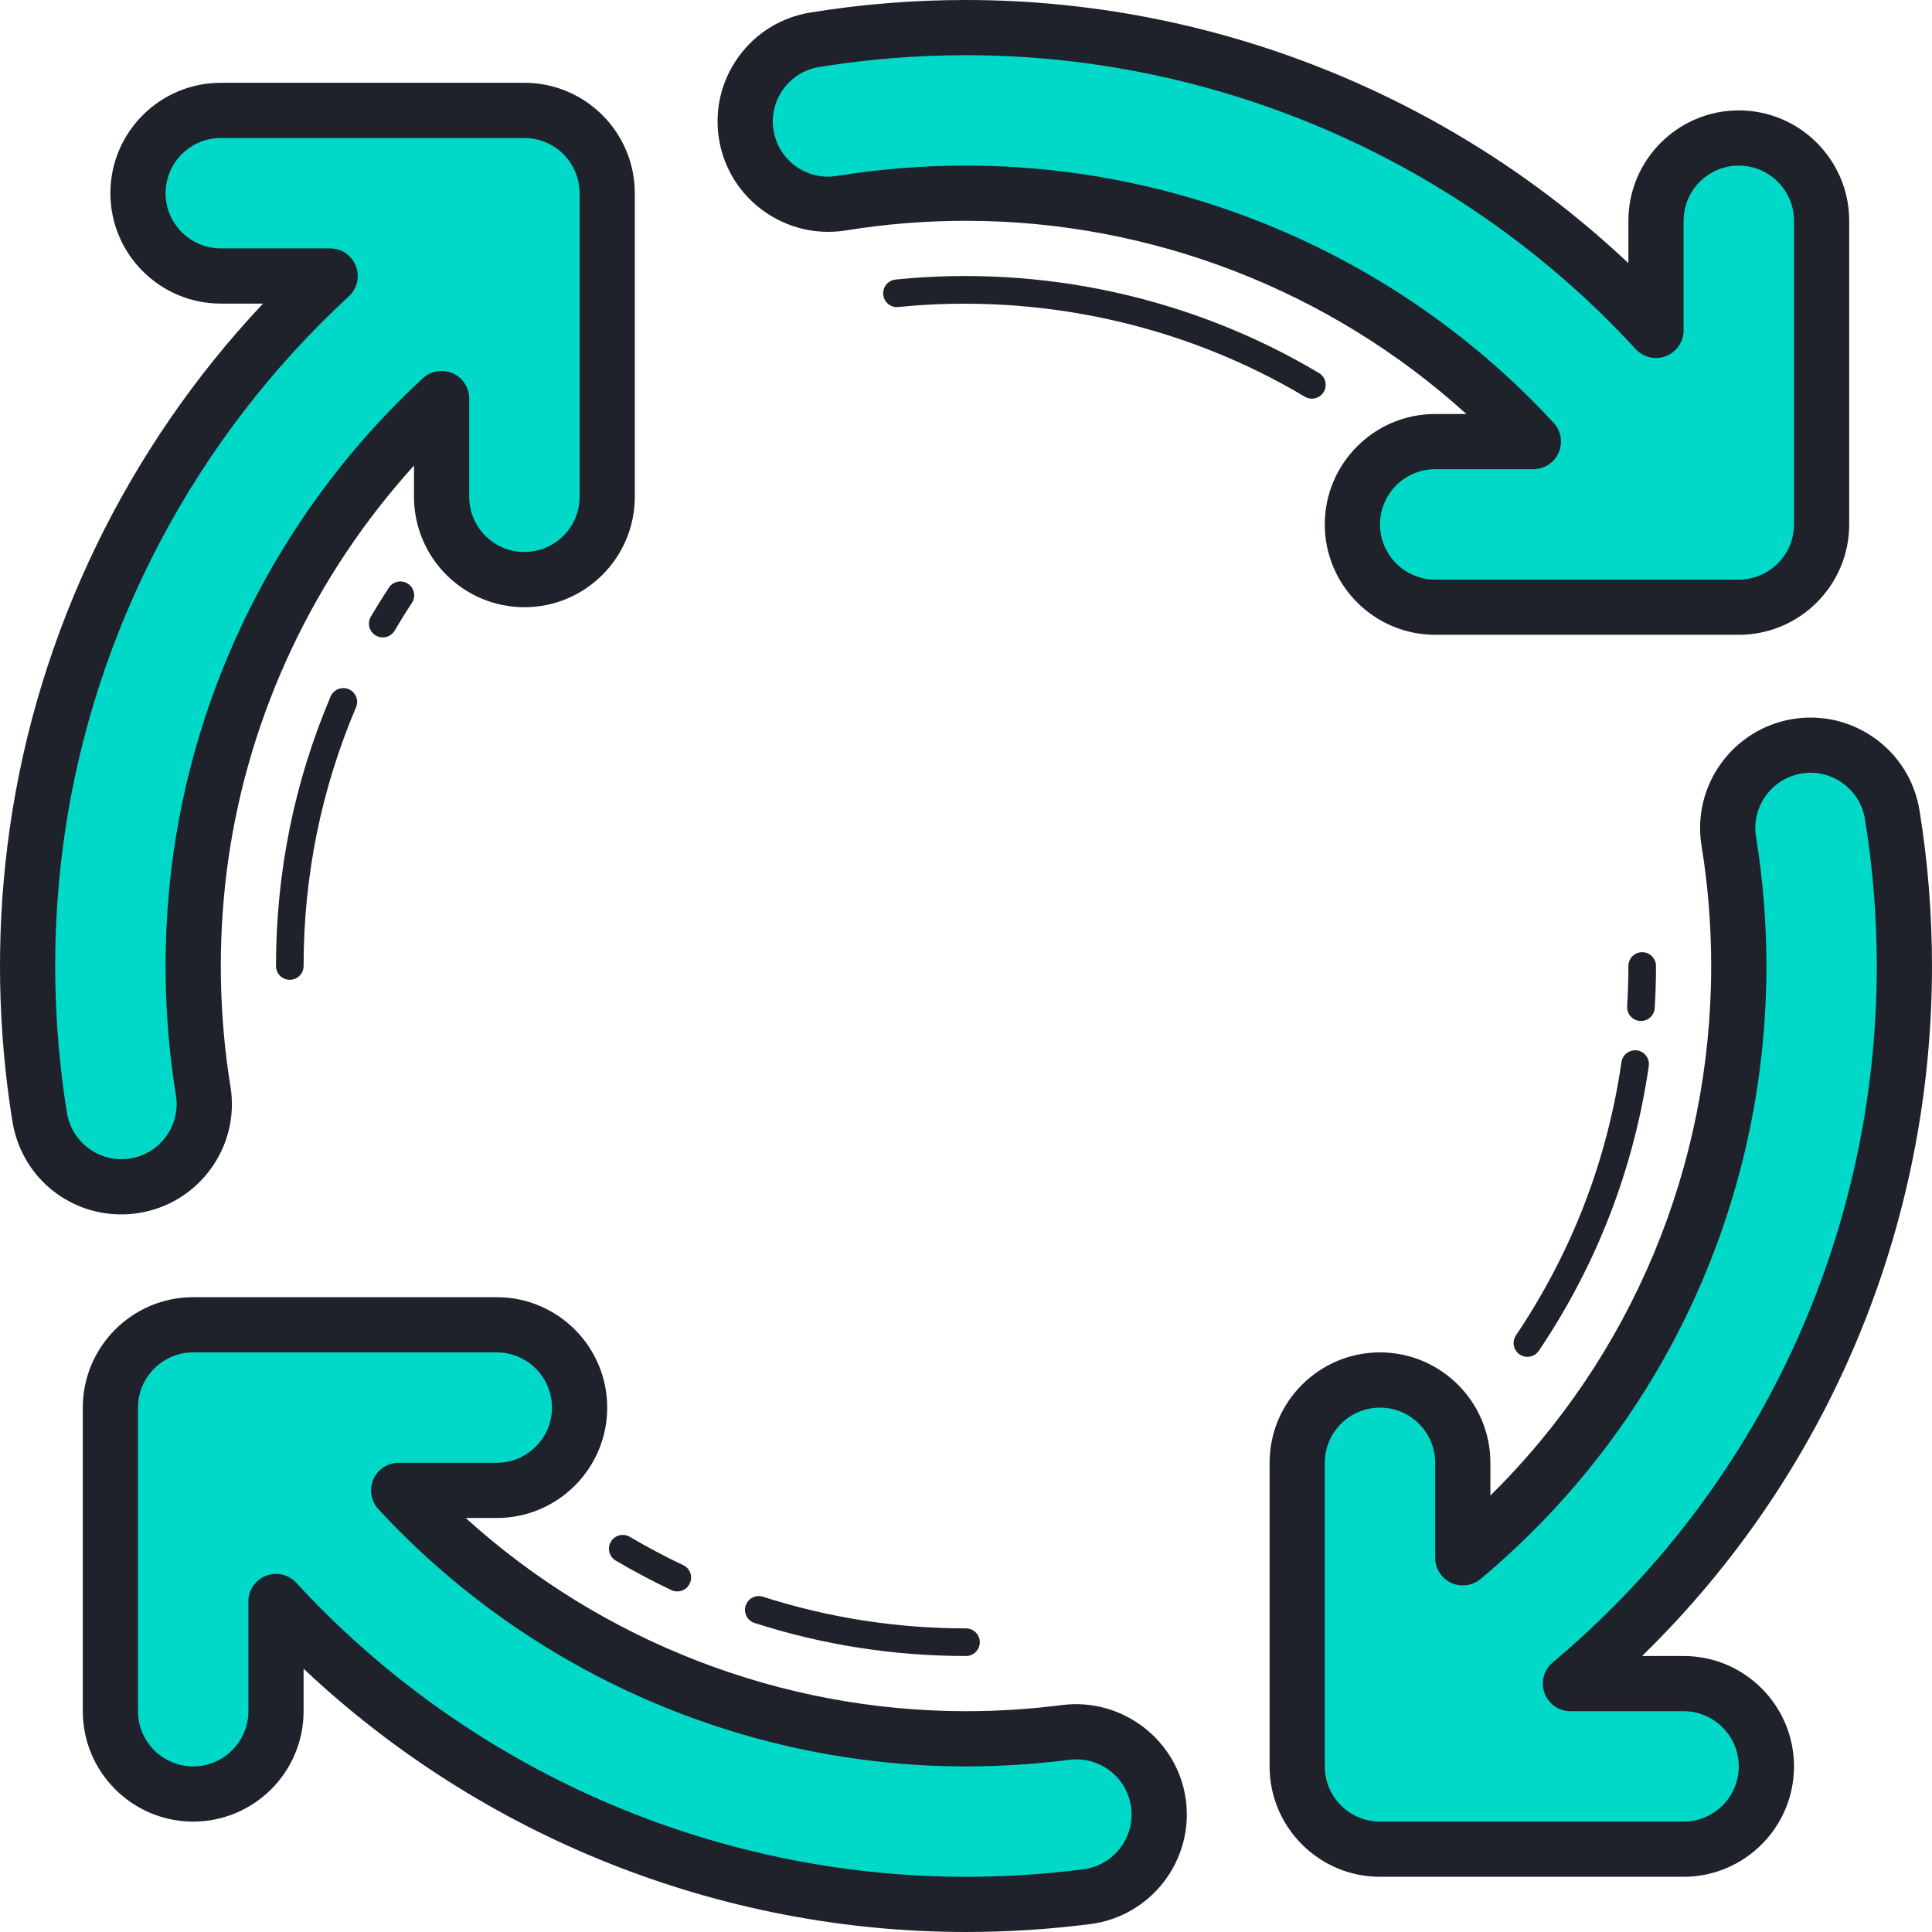
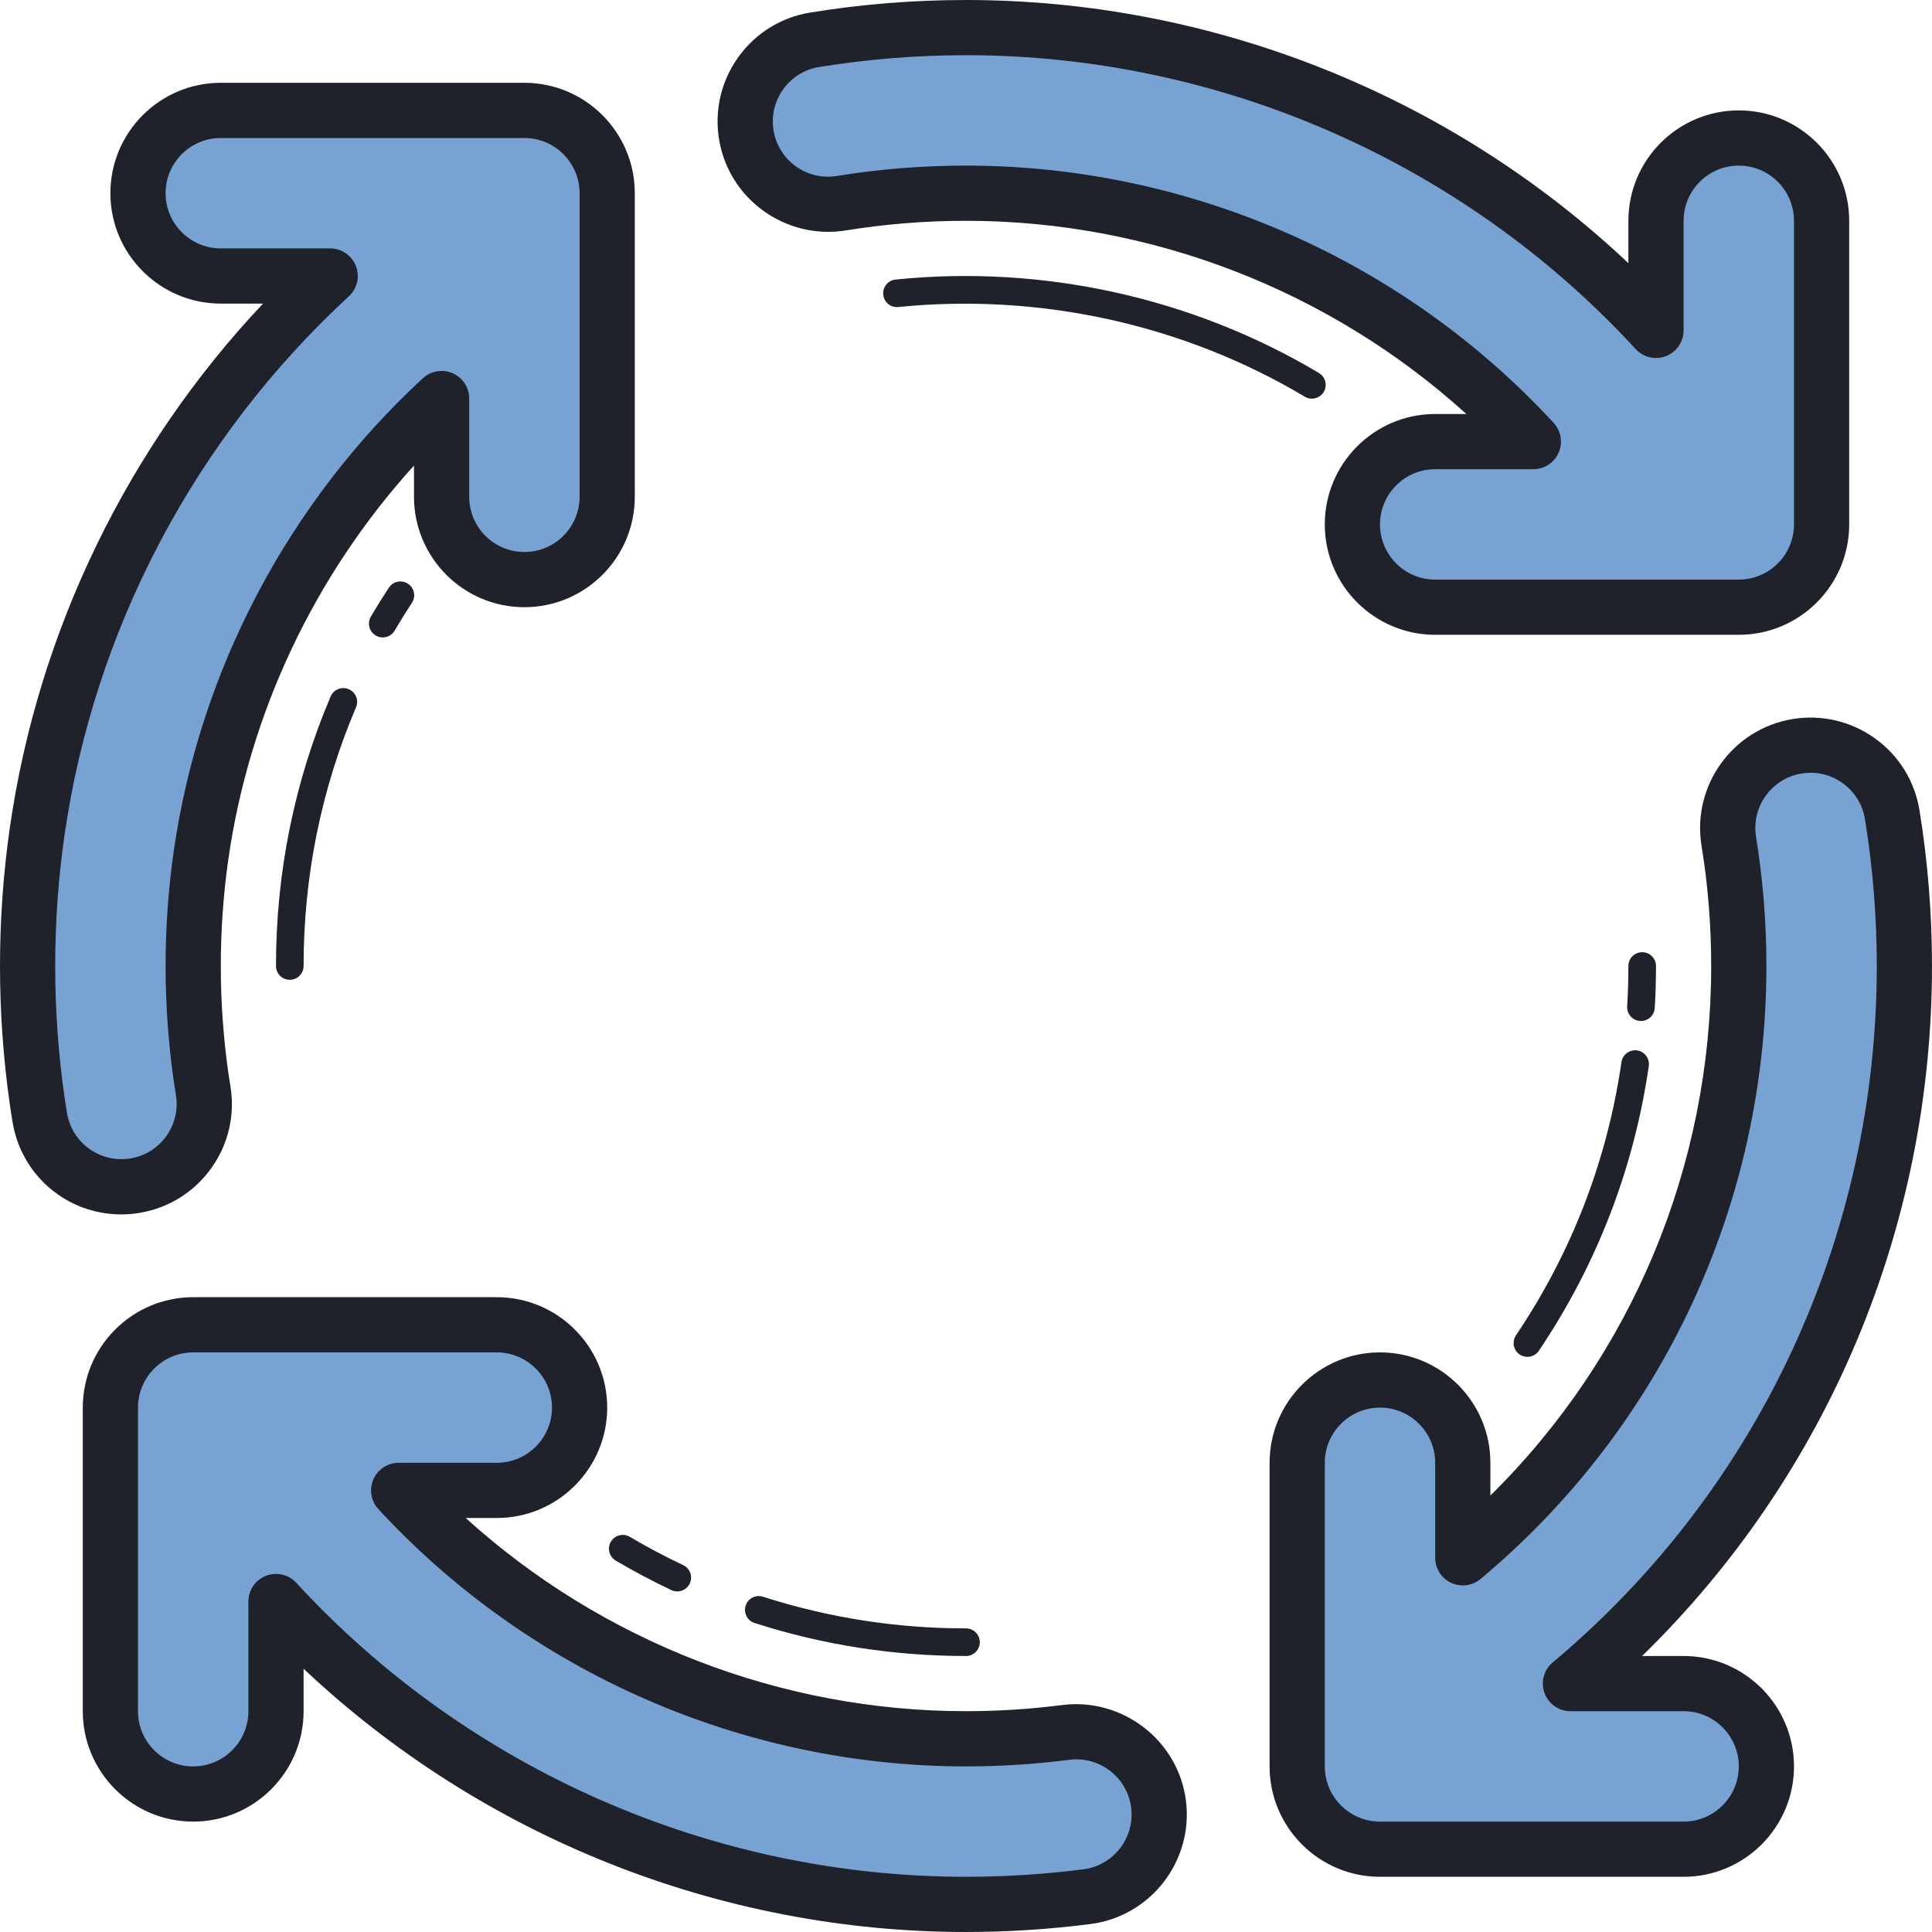
- <svg xmlns="http://www.w3.org/2000/svg" height="931.797pt" stroke-miterlimit="10" style="fill-rule:nonzero;clip-rule:evenodd;stroke-linecap:round;stroke-linejoin:round;" version="1.1" viewBox="0 0 931.797 931.797" width="931.797pt" xml:space="preserve">
+ <svg xmlns="http://www.w3.org/2000/svg" height="100%" stroke-miterlimit="10" style="fill-rule:nonzero;clip-rule:evenodd;stroke-linecap:round;stroke-linejoin:round;" version="1.1" viewBox="1329.02 660.017 931.797 931.797" width="100%" xml:space="preserve">
  <defs />
  <g id="Layer-1">
-     <path d="M514.03 835.543C498.2 837.583 482 838.613 465.9 838.613C360.75 838.613 262.27 794.633 192.28 718.813L239.6 718.813C261.66 718.813 279.54 700.933 279.54 678.883C279.54 656.823 261.66 638.943 239.6 638.943L93.18 638.943C71.12 638.943 53.24 656.823 53.24 678.883L53.24 825.303C53.24 847.363 71.12 865.243 93.18 865.243C115.23 865.243 133.11 847.363 133.11 825.303L133.11 772.403C218.12 864.843 337.93 918.483 465.9 918.483C485.41 918.483 505.04 917.223 524.25 914.763C546.14 911.933 561.58 891.913 558.76 870.043C555.93 848.173 535.86 832.783 514.03 835.543ZM405.74 97.998C425.44 94.803 445.68 93.179 465.9 93.179C571.15 93.179 669.57 137.134 739.54 212.982L692.19 212.982C670.13 212.982 652.25 230.859 652.25 252.916C652.25 274.973 670.13 292.85 692.19 292.85L838.61 292.85C860.67 292.85 878.55 274.973 878.55 252.916L878.55 106.491C878.55 84.434 860.67 66.557 838.61 66.557C816.56 66.557 798.68 84.434 798.68 106.491L798.68 159.337C713.7 66.903 593.98 13.311 465.9 13.311C441.4 13.311 416.84 15.281 392.94 19.168C371.16 22.709 356.4 43.222 359.94 64.986C363.48 86.75 383.99 101.512 405.74 97.998ZM65.09 571.853C86.85 568.263 101.58 547.723 97.99 525.963C97.64 523.723 97.28 521.473 96.96 519.223C94.45 501.653 93.18 483.713 93.18 465.903C93.18 448.083 94.45 430.143 96.94 412.603C109.11 327.526 150.49 249.921 212.98 192.203L212.98 239.605C212.98 261.662 230.86 279.539 252.91 279.539C274.97 279.539 292.85 261.662 292.85 239.605L292.85 93.179C292.85 71.122 274.97 53.245 252.91 53.245L106.49 53.245C84.43 53.245 66.55 71.122 66.55 93.179C66.55 115.236 84.43 133.114 106.49 133.114L159.23 133.114C83.11 203.251 32.7 297.709 17.87 401.313C14.84 422.613 13.31 444.333 13.31 465.903C13.31 487.463 14.84 509.183 17.89 530.503C18.29 533.333 18.71 536.153 19.19 538.963C22.41 558.523 39.34 572.393 58.53 572.393C60.7 572.393 62.89 572.213 65.09 571.853ZM811.99 811.993L757.41 811.993C859.23 726.653 918.48 601.683 918.48 465.903C918.48 441.403 916.51 416.843 912.63 392.943C909.08 371.163 888.51 356.383 866.81 359.943C845.03 363.483 830.27 383.993 833.81 405.753C836.99 425.443 838.61 445.683 838.61 465.903C838.61 577.923 789.64 681.023 705.5 751.333L705.5 705.503C705.5 683.443 687.62 665.573 665.57 665.573C643.51 665.573 625.63 683.443 625.63 705.503L625.63 851.933C625.63 873.983 643.51 891.863 665.57 891.863L811.99 891.863C834.05 891.863 851.93 873.983 851.93 851.933C851.93 829.873 834.05 811.993 811.99 811.993Z" fill="#00d9c8" fill-rule="nonzero" opacity="1" stroke="none" />
-     <path d="M465.9 931.793C347.08 931.793 232.39 885.873 146.42 804.823L146.42 825.303C146.42 854.673 122.54 878.553 93.18 878.553C63.81 878.553 39.93 854.673 39.93 825.303L39.93 678.883C39.93 649.513 63.81 625.633 93.18 625.633L239.6 625.633C268.97 625.633 292.85 649.513 292.85 678.883C292.85 708.243 268.97 732.123 239.6 732.123L224.61 732.123C290.32 791.683 376.62 825.303 465.9 825.303C481.4 825.303 497.03 824.303 512.33 822.323C512.34 822.323 512.35 822.323 512.37 822.323C541.3 818.703 568.21 839.283 571.96 868.333C575.7 897.453 555.07 924.193 525.96 927.953C506.14 930.503 485.94 931.793 465.9 931.793ZM133.11 759.093C136.76 759.093 140.34 760.603 142.91 763.393C225.77 853.503 343.5 905.173 465.9 905.173C484.81 905.173 503.87 903.953 522.55 901.553C537.11 899.673 547.43 886.303 545.55 871.753C543.67 857.213 530.35 846.873 515.71 848.743C499.29 850.863 482.53 851.933 465.9 851.933C358.58 851.933 255.3 806.713 182.5 727.853C178.9 723.963 177.97 718.323 180.09 713.473C182.2 708.633 186.99 705.503 192.28 705.503L239.6 705.503C254.28 705.503 266.22 693.563 266.22 678.883C266.22 664.203 254.28 652.253 239.6 652.253L93.18 652.253C78.49 652.253 66.55 664.203 66.55 678.883L66.55 825.303C66.55 839.993 78.49 851.933 93.18 851.933C107.86 851.933 119.8 839.993 119.8 825.303L119.8 772.403C119.8 766.923 123.17 761.993 128.28 760.003C129.85 759.403 131.49 759.093 133.11 759.093ZM838.61 306.162L692.19 306.162C662.82 306.162 638.94 282.281 638.94 252.916C638.94 223.551 662.82 199.671 692.19 199.671L707.22 199.671C641.54 140.115 555.24 106.491 465.9 106.491C446.41 106.491 426.88 108.048 407.88 111.15C407.88 111.15 407.88 111.15 407.87 111.15C378.95 115.755 351.48 96.081 346.78 67.129C344.51 53.085 347.84 39.002 356.14 27.474C364.46 15.933 376.76 8.333 390.81 6.043C415.43 2.023 440.71 0 465.9 0C584.77 0 699.44 45.897 785.37 126.924L785.37 106.491C785.37 77.126 809.25 53.245 838.61 53.245C867.98 53.245 891.86 77.126 891.86 106.491L891.86 252.916C891.86 282.281 867.98 306.162 838.61 306.162ZM692.19 226.293C677.51 226.293 665.57 238.234 665.57 252.916C665.57 267.599 677.51 279.539 692.19 279.539L838.61 279.539C853.3 279.539 865.24 267.599 865.24 252.916L865.24 106.491C865.24 91.808 853.3 79.868 838.61 79.868C823.93 79.868 811.99 91.808 811.99 106.491L811.99 159.337C811.99 164.821 808.62 169.746 803.51 171.743C798.4 173.74 792.6 172.395 788.87 168.349C706.07 78.284 588.35 26.622 465.9 26.622C442.13 26.622 418.29 28.539 395.07 32.32C388.05 33.451 381.9 37.258 377.75 43.035C373.59 48.813 371.93 55.854 373.07 62.869C375.42 77.339 389.1 87.242 403.64 84.86C424.03 81.545 444.98 79.868 465.9 79.868C573.26 79.868 676.57 125.087 749.32 203.957C752.9 207.844 753.85 213.474 751.73 218.32C749.6 223.165 744.82 226.293 739.54 226.293L692.19 226.293ZM405.74 97.998L405.87 97.998L405.74 97.998ZM58.53 585.703C32.37 585.703 10.3 566.963 6.04 541.103C5.56 538.223 5.12 535.293 4.7 532.363C1.58 510.493 0 488.113 0 465.903C0 443.673 1.58 421.303 4.71 399.433C18.25 304.764 61.27 216.057 126.85 146.425L106.49 146.425C77.12 146.425 53.24 122.544 53.24 93.179C53.24 63.814 77.12 39.934 106.49 39.934L252.91 39.934C282.28 39.934 306.16 63.814 306.16 93.179L306.16 239.605C306.16 268.97 282.28 292.85 252.91 292.85C223.55 292.85 199.67 268.97 199.67 239.605L199.67 224.536C151.69 277.462 120.22 343.833 110.12 414.493C107.71 431.453 106.49 448.753 106.49 465.903C106.49 483.043 107.71 500.363 110.12 517.343L111.12 523.803C113.44 537.823 110.15 551.903 101.86 563.453C93.56 575.023 81.28 582.653 67.25 584.973C64.33 585.473 61.4 585.703 58.53 585.703ZM106.49 66.557C91.81 66.557 79.86 78.497 79.86 93.179C79.86 107.862 91.81 119.802 106.49 119.802L159.23 119.802C164.71 119.802 169.64 123.17 171.63 128.282C173.63 133.38 172.29 139.184 168.25 142.911C94 211.331 45.28 303.766 31.05 403.213C28.11 423.833 26.62 444.933 26.62 465.903C26.62 486.863 28.11 507.963 31.05 528.613C31.44 531.353 31.86 534.063 32.3 536.773C34.67 551.133 48.18 561.073 62.89 558.723C62.89 558.723 62.89 558.723 62.91 558.723C69.92 557.563 76.07 553.743 80.21 547.953C84.35 542.173 86 535.113 84.84 528.113L83.76 521.113C81.18 502.853 79.86 484.293 79.86 465.903C79.86 447.493 81.18 428.933 83.76 410.723C96.24 323.573 138.91 242.493 203.94 182.432C207.83 178.838 213.48 177.893 218.32 180.01C223.16 182.139 226.29 186.918 226.29 192.203L226.29 239.605C226.29 254.287 238.23 266.227 252.91 266.227C267.6 266.227 279.54 254.287 279.54 239.605L279.54 93.179C279.54 78.497 267.6 66.557 252.91 66.557L106.49 66.557ZM811.99 905.173L665.57 905.173C636.2 905.173 612.32 881.293 612.32 851.933L612.32 705.503C612.32 676.143 636.2 652.253 665.57 652.253C694.93 652.253 718.81 676.143 718.81 705.503L718.81 721.293C786.82 654.253 825.3 562.723 825.3 465.903C825.3 446.413 823.75 426.883 820.64 407.883C815.93 378.913 835.69 351.503 864.66 346.783C878.63 344.523 892.74 347.813 904.31 356.133C915.87 364.453 923.47 376.763 925.76 390.793C929.77 415.453 931.79 440.703 931.79 465.903C931.79 592.213 881.24 711.643 791.97 798.683L811.99 798.683C841.36 798.683 865.24 822.563 865.24 851.933C865.24 881.293 841.36 905.173 811.99 905.173ZM665.57 678.883C650.88 678.883 638.94 690.823 638.94 705.503L638.94 851.933C638.94 866.613 650.88 878.553 665.57 878.553L811.99 878.553C826.67 878.553 838.61 866.613 838.61 851.933C838.61 837.243 826.67 825.303 811.99 825.303L757.41 825.303C751.81 825.303 746.82 821.803 744.92 816.543C742.98 811.273 744.58 805.393 748.87 801.793C848.21 718.533 905.17 596.113 905.17 465.903C905.17 442.133 903.25 418.313 899.47 395.073C898.34 388.063 894.52 381.903 888.74 377.733C882.95 373.573 875.89 371.863 868.94 373.063C854.44 375.423 844.58 389.123 846.93 403.613C850.25 424.023 851.93 444.983 851.93 465.903C851.93 580.563 801.67 688.333 714.05 761.543C710.07 764.863 704.57 765.563 699.87 763.393C695.18 761.203 692.19 756.503 692.19 751.323L692.19 705.503C692.19 690.823 680.25 678.883 665.57 678.883Z" fill="#1f212b" fill-rule="nonzero" opacity="1" stroke="none" />
-     <path d="M632.73 192.269C631.56 192.269 630.38 191.977 629.32 191.338C570.8 156.435 501.54 141.247 433.28 148.062C429.57 148.502 426.36 145.759 425.99 142.112C425.61 138.465 428.28 135.19 431.94 134.831C503.02 127.576 575.17 143.55 636.12 179.903C639.28 181.793 640.31 185.867 638.44 189.035C637.2 191.111 634.99 192.269 632.73 192.269ZM791.43 492.423C791.29 492.423 791.15 492.423 791.03 492.413C787.35 492.193 784.57 489.033 784.78 485.373C785.17 478.933 785.37 472.433 785.37 465.903C785.37 462.223 788.35 459.243 792.02 459.243C795.7 459.243 798.68 462.223 798.68 465.903C798.68 472.723 798.48 479.473 798.07 486.173C797.85 489.713 794.93 492.423 791.43 492.423ZM736.66 654.403C735.37 654.403 734.09 654.043 732.95 653.273C729.9 651.223 729.09 647.083 731.14 644.033C758.01 604.113 775.13 559.773 782.03 512.233C782.55 508.583 785.97 506.143 789.57 506.603C793.2 507.133 795.72 510.523 795.21 514.153C788 563.673 770.17 609.863 742.19 651.463C740.9 653.373 738.79 654.403 736.66 654.403ZM465.9 798.683C431.09 798.683 396.77 793.333 363.93 782.763C360.43 781.643 358.5 777.893 359.63 774.393C360.76 770.893 364.52 768.963 368 770.103C399.52 780.233 432.47 785.373 465.9 785.373C469.57 785.373 472.55 788.353 472.55 792.023C472.55 795.703 469.57 798.683 465.9 798.683Z" fill="#1f212b" fill-rule="nonzero" opacity="1" stroke="none" />
-     <path d="M326.64 767.543C325.69 767.543 324.71 767.333 323.81 766.913C314.66 762.583 305.64 757.773 296.97 752.683C293.81 750.803 292.75 746.733 294.62 743.563C296.48 740.393 300.55 739.343 303.74 741.203C312.06 746.113 320.73 750.723 329.51 754.863C332.83 756.433 334.25 760.413 332.67 763.723C331.52 766.153 329.13 767.543 326.64 767.543Z" fill="#1f212b" fill-rule="nonzero" opacity="1" stroke="none" />
-     <path d="M139.77 472.553C136.09 472.553 133.11 469.573 133.11 465.903C133.11 420.803 141.98 377.073 159.45 335.926C160.9 332.531 164.83 330.947 168.19 332.398C171.57 333.823 173.15 337.736 171.71 341.113C154.93 380.623 146.42 422.593 146.42 465.903C146.42 469.573 143.44 472.553 139.77 472.553Z" fill="#1f212b" fill-rule="nonzero" opacity="1" stroke="none" />
-     <path d="M184.6 307.426C183.45 307.426 182.3 307.133 181.23 306.508C178.06 304.644 177.01 300.571 178.86 297.389C181.64 292.677 184.55 288.018 187.54 283.439C189.56 280.364 193.69 279.526 196.75 281.522C199.83 283.532 200.68 287.672 198.67 290.734C195.78 295.126 193 299.599 190.34 304.138C189.1 306.255 186.88 307.426 184.6 307.426Z" fill="#1f212b" fill-rule="nonzero" opacity="1" stroke="none" />
+     <path d="M1843.05 1495.56C1827.22 1497.6 1811.02 1498.63 1794.92 1498.63C1689.77 1498.63 1591.29 1454.65 1521.3 1378.83L1568.62 1378.83C1590.68 1378.83 1608.56 1360.95 1608.56 1338.9C1608.56 1316.84 1590.68 1298.96 1568.62 1298.96L1422.2 1298.96C1400.14 1298.96 1382.26 1316.84 1382.26 1338.9L1382.26 1485.32C1382.26 1507.38 1400.14 1525.26 1422.2 1525.26C1444.25 1525.26 1462.13 1507.38 1462.13 1485.32L1462.13 1432.42C1547.14 1524.86 1666.95 1578.5 1794.92 1578.5C1814.43 1578.5 1834.06 1577.24 1853.27 1574.78C1875.16 1571.95 1890.6 1551.93 1887.78 1530.06C1884.95 1508.19 1864.88 1492.8 1843.05 1495.56ZM1734.76 758.015C1754.46 754.82 1774.7 753.196 1794.92 753.196C1900.17 753.196 1998.59 797.151 2068.56 872.999L2021.21 872.999C1999.15 872.999 1981.27 890.876 1981.27 912.933C1981.27 934.99 1999.15 952.867 2021.21 952.867L2167.63 952.867C2189.69 952.867 2207.57 934.99 2207.57 912.933L2207.57 766.508C2207.57 744.451 2189.69 726.574 2167.63 726.574C2145.58 726.574 2127.7 744.451 2127.7 766.508L2127.7 819.354C2042.72 726.92 1923 673.328 1794.92 673.328C1770.42 673.328 1745.86 675.298 1721.96 679.185C1700.18 682.726 1685.42 703.239 1688.96 725.003C1692.5 746.767 1713.01 761.529 1734.76 758.015ZM1394.11 1231.87C1415.87 1228.28 1430.6 1207.74 1427.01 1185.98C1426.66 1183.74 1426.3 1181.49 1425.98 1179.24C1423.47 1161.67 1422.2 1143.73 1422.2 1125.92C1422.2 1108.1 1423.47 1090.16 1425.96 1072.62C1438.13 987.543 1479.51 909.938 1542 852.22L1542 899.622C1542 921.679 1559.88 939.556 1581.93 939.556C1603.99 939.556 1621.87 921.679 1621.87 899.622L1621.87 753.196C1621.87 731.139 1603.99 713.262 1581.93 713.262L1435.51 713.262C1413.45 713.262 1395.57 731.139 1395.57 753.196C1395.57 775.253 1413.45 793.131 1435.51 793.131L1488.25 793.131C1412.13 863.268 1361.72 957.726 1346.89 1061.33C1343.86 1082.63 1342.33 1104.35 1342.33 1125.92C1342.33 1147.48 1343.86 1169.2 1346.91 1190.52C1347.31 1193.35 1347.73 1196.17 1348.21 1198.98C1351.43 1218.54 1368.36 1232.41 1387.55 1232.41C1389.72 1232.41 1391.91 1232.23 1394.11 1231.87ZM2141.01 1472.01L2086.43 1472.01C2188.25 1386.67 2247.5 1261.7 2247.5 1125.92C2247.5 1101.42 2245.53 1076.86 2241.65 1052.96C2238.1 1031.18 2217.53 1016.4 2195.83 1019.96C2174.05 1023.5 2159.29 1044.01 2162.83 1065.77C2166.01 1085.46 2167.63 1105.7 2167.63 1125.92C2167.63 1237.94 2118.66 1341.04 2034.52 1411.35L2034.52 1365.52C2034.52 1343.46 2016.64 1325.59 1994.59 1325.59C1972.53 1325.59 1954.65 1343.46 1954.65 1365.52L1954.65 1511.95C1954.65 1534 1972.53 1551.88 1994.59 1551.88L2141.01 1551.88C2163.07 1551.88 2180.95 1534 2180.95 1511.95C2180.95 1489.89 2163.07 1472.01 2141.01 1472.01Z" fill="#78a2d2" fill-rule="nonzero" opacity="1" stroke="none" />
+     <path d="M1794.92 1591.81C1676.1 1591.81 1561.41 1545.89 1475.44 1464.84L1475.44 1485.32C1475.44 1514.69 1451.56 1538.57 1422.2 1538.57C1392.83 1538.57 1368.95 1514.69 1368.95 1485.32L1368.95 1338.9C1368.95 1309.53 1392.83 1285.65 1422.2 1285.65L1568.62 1285.65C1597.99 1285.65 1621.87 1309.53 1621.87 1338.9C1621.87 1368.26 1597.99 1392.14 1568.62 1392.14L1553.63 1392.14C1619.34 1451.7 1705.64 1485.32 1794.92 1485.32C1810.42 1485.32 1826.05 1484.32 1841.35 1482.34C1841.36 1482.34 1841.37 1482.34 1841.39 1482.34C1870.32 1478.72 1897.23 1499.3 1900.98 1528.35C1904.72 1557.47 1884.09 1584.21 1854.98 1587.97C1835.16 1590.52 1814.96 1591.81 1794.92 1591.81ZM1462.13 1419.11C1465.78 1419.11 1469.36 1420.62 1471.93 1423.41C1554.79 1513.52 1672.52 1565.19 1794.92 1565.19C1813.83 1565.19 1832.89 1563.97 1851.57 1561.57C1866.13 1559.69 1876.45 1546.32 1874.57 1531.77C1872.69 1517.23 1859.37 1506.89 1844.73 1508.76C1828.31 1510.88 1811.55 1511.95 1794.92 1511.95C1687.6 1511.95 1584.32 1466.73 1511.52 1387.87C1507.92 1383.98 1506.99 1378.34 1509.11 1373.49C1511.22 1368.65 1516.01 1365.52 1521.3 1365.52L1568.62 1365.52C1583.3 1365.52 1595.24 1353.58 1595.24 1338.9C1595.24 1324.22 1583.3 1312.27 1568.62 1312.27L1422.2 1312.27C1407.51 1312.27 1395.57 1324.22 1395.57 1338.9L1395.57 1485.32C1395.57 1500.01 1407.51 1511.95 1422.2 1511.95C1436.88 1511.95 1448.82 1500.01 1448.82 1485.32L1448.82 1432.42C1448.82 1426.94 1452.19 1422.01 1457.3 1420.02C1458.87 1419.42 1460.51 1419.11 1462.13 1419.11ZM2167.63 966.179L2021.21 966.179C1991.84 966.179 1967.96 942.298 1967.96 912.933C1967.96 883.568 1991.84 859.688 2021.21 859.688L2036.24 859.688C1970.56 800.132 1884.26 766.508 1794.92 766.508C1775.43 766.508 1755.9 768.065 1736.9 771.167C1736.9 771.167 1736.9 771.167 1736.89 771.167C1707.97 775.772 1680.5 756.098 1675.8 727.146C1673.53 713.102 1676.86 699.019 1685.16 687.491C1693.48 675.95 1705.78 668.35 1719.83 666.06C1744.45 662.04 1769.73 660.017 1794.92 660.017C1913.79 660.017 2028.46 705.914 2114.39 786.941L2114.39 766.508C2114.39 737.143 2138.27 713.262 2167.63 713.262C2197 713.262 2220.88 737.143 2220.88 766.508L2220.88 912.933C2220.88 942.298 2197 966.179 2167.63 966.179ZM2021.21 886.31C2006.53 886.31 1994.59 898.251 1994.59 912.933C1994.59 927.616 2006.53 939.556 2021.21 939.556L2167.63 939.556C2182.32 939.556 2194.26 927.616 2194.26 912.933L2194.26 766.508C2194.26 751.825 2182.32 739.885 2167.63 739.885C2152.95 739.885 2141.01 751.825 2141.01 766.508L2141.01 819.354C2141.01 824.838 2137.64 829.763 2132.53 831.76C2127.42 833.757 2121.62 832.412 2117.89 828.366C2035.09 738.301 1917.37 686.639 1794.92 686.639C1771.15 686.639 1747.31 688.556 1724.09 692.337C1717.07 693.468 1710.92 697.275 1706.77 703.052C1702.61 708.83 1700.95 715.871 1702.09 722.886C1704.44 737.356 1718.12 747.259 1732.66 744.877C1753.05 741.562 1774 739.885 1794.92 739.885C1902.28 739.885 2005.59 785.104 2078.34 863.974C2081.92 867.861 2082.87 873.491 2080.75 878.337C2078.62 883.182 2073.84 886.31 2068.56 886.31L2021.21 886.31ZM1734.76 758.015L1734.89 758.015L1734.76 758.015ZM1387.55 1245.72C1361.39 1245.72 1339.32 1226.98 1335.06 1201.12C1334.58 1198.24 1334.14 1195.31 1333.72 1192.38C1330.6 1170.51 1329.02 1148.13 1329.02 1125.92C1329.02 1103.69 1330.6 1081.32 1333.73 1059.45C1347.27 964.781 1390.29 876.074 1455.87 806.442L1435.51 806.442C1406.14 806.442 1382.26 782.561 1382.26 753.196C1382.26 723.831 1406.14 699.951 1435.51 699.951L1581.93 699.951C1611.3 699.951 1635.18 723.831 1635.18 753.196L1635.18 899.622C1635.18 928.987 1611.3 952.867 1581.93 952.867C1552.57 952.867 1528.69 928.987 1528.69 899.622L1528.69 884.553C1480.71 937.479 1449.24 1003.85 1439.14 1074.51C1436.73 1091.47 1435.51 1108.77 1435.51 1125.92C1435.51 1143.06 1436.73 1160.38 1439.14 1177.36L1440.14 1183.82C1442.46 1197.84 1439.17 1211.92 1430.88 1223.47C1422.58 1235.04 1410.3 1242.67 1396.27 1244.99C1393.35 1245.49 1390.42 1245.72 1387.55 1245.72ZM1435.51 726.574C1420.83 726.574 1408.88 738.514 1408.88 753.196C1408.88 767.879 1420.83 779.819 1435.51 779.819L1488.25 779.819C1493.73 779.819 1498.66 783.187 1500.65 788.299C1502.65 793.397 1501.31 799.201 1497.27 802.928C1423.02 871.348 1374.3 963.783 1360.07 1063.23C1357.13 1083.85 1355.64 1104.95 1355.64 1125.92C1355.64 1146.88 1357.13 1167.98 1360.07 1188.63C1360.46 1191.37 1360.88 1194.08 1361.32 1196.79C1363.69 1211.15 1377.2 1221.09 1391.91 1218.74C1391.91 1218.74 1391.91 1218.74 1391.93 1218.74C1398.94 1217.58 1405.09 1213.76 1409.23 1207.97C1413.37 1202.19 1415.02 1195.13 1413.86 1188.13L1412.78 1181.13C1410.2 1162.87 1408.88 1144.31 1408.88 1125.92C1408.88 1107.51 1410.2 1088.95 1412.78 1070.74C1425.26 983.59 1467.93 902.51 1532.96 842.449C1536.85 838.855 1542.5 837.91 1547.34 840.027C1552.18 842.156 1555.31 846.935 1555.31 852.22L1555.31 899.622C1555.31 914.304 1567.25 926.244 1581.93 926.244C1596.62 926.244 1608.56 914.304 1608.56 899.622L1608.56 753.196C1608.56 738.514 1596.62 726.574 1581.93 726.574L1435.51 726.574ZM2141.01 1565.19L1994.59 1565.19C1965.22 1565.19 1941.34 1541.31 1941.34 1511.95L1941.34 1365.52C1941.34 1336.16 1965.22 1312.27 1994.59 1312.27C2023.95 1312.27 2047.83 1336.16 2047.83 1365.52L2047.83 1381.31C2115.84 1314.27 2154.32 1222.74 2154.32 1125.92C2154.32 1106.43 2152.77 1086.9 2149.66 1067.9C2144.95 1038.93 2164.71 1011.52 2193.68 1006.8C2207.65 1004.54 2221.76 1007.83 2233.33 1016.15C2244.89 1024.47 2252.49 1036.78 2254.78 1050.81C2258.79 1075.47 2260.81 1100.72 2260.81 1125.92C2260.81 1252.23 2210.26 1371.66 2120.99 1458.7L2141.01 1458.7C2170.38 1458.7 2194.26 1482.58 2194.26 1511.95C2194.26 1541.31 2170.38 1565.19 2141.01 1565.19ZM1994.59 1338.9C1979.9 1338.9 1967.96 1350.84 1967.96 1365.52L1967.96 1511.95C1967.96 1526.63 1979.9 1538.57 1994.59 1538.57L2141.01 1538.57C2155.69 1538.57 2167.63 1526.63 2167.63 1511.95C2167.63 1497.26 2155.69 1485.32 2141.01 1485.32L2086.43 1485.32C2080.83 1485.32 2075.84 1481.82 2073.94 1476.56C2072 1471.29 2073.6 1465.41 2077.89 1461.81C2177.23 1378.55 2234.19 1256.13 2234.19 1125.92C2234.19 1102.15 2232.27 1078.33 2228.49 1055.09C2227.36 1048.08 2223.54 1041.92 2217.76 1037.75C2211.97 1033.59 2204.91 1031.88 2197.96 1033.08C2183.46 1035.44 2173.6 1049.14 2175.95 1063.63C2179.27 1084.04 2180.95 1105 2180.95 1125.92C2180.95 1240.58 2130.69 1348.35 2043.07 1421.56C2039.09 1424.88 2033.59 1425.58 2028.89 1423.41C2024.2 1421.22 2021.21 1416.52 2021.21 1411.34L2021.21 1365.52C2021.21 1350.84 2009.27 1338.9 1994.59 1338.9Z" fill="#1f212b" fill-rule="nonzero" opacity="1" stroke="none" />
+     <path d="M1961.75 852.286C1960.58 852.286 1959.4 851.994 1958.34 851.355C1899.82 816.452 1830.56 801.264 1762.3 808.079C1758.59 808.519 1755.38 805.776 1755.01 802.129C1754.63 798.482 1757.3 795.207 1760.96 794.848C1832.04 787.593 1904.19 803.567 1965.14 839.92C1968.3 841.81 1969.33 845.884 1967.46 849.052C1966.22 851.128 1964.01 852.286 1961.75 852.286ZM2120.45 1152.44C2120.31 1152.44 2120.17 1152.44 2120.05 1152.43C2116.37 1152.21 2113.59 1149.05 2113.8 1145.39C2114.19 1138.95 2114.39 1132.45 2114.39 1125.92C2114.39 1122.24 2117.37 1119.26 2121.04 1119.26C2124.72 1119.26 2127.7 1122.24 2127.7 1125.92C2127.7 1132.74 2127.5 1139.49 2127.09 1146.19C2126.87 1149.73 2123.95 1152.44 2120.45 1152.44ZM2065.68 1314.42C2064.39 1314.42 2063.11 1314.06 2061.97 1313.29C2058.92 1311.24 2058.11 1307.1 2060.16 1304.05C2087.03 1264.13 2104.15 1219.79 2111.05 1172.25C2111.57 1168.6 2114.99 1166.16 2118.59 1166.62C2122.22 1167.15 2124.74 1170.54 2124.23 1174.17C2117.02 1223.69 2099.19 1269.88 2071.21 1311.48C2069.92 1313.39 2067.81 1314.42 2065.68 1314.42ZM1794.92 1458.7C1760.11 1458.7 1725.79 1453.35 1692.95 1442.78C1689.45 1441.66 1687.52 1437.91 1688.65 1434.41C1689.78 1430.91 1693.54 1428.98 1697.02 1430.12C1728.54 1440.25 1761.49 1445.39 1794.92 1445.39C1798.59 1445.39 1801.57 1448.37 1801.57 1452.04C1801.57 1455.72 1798.59 1458.7 1794.92 1458.7Z" fill="#1f212b" fill-rule="nonzero" opacity="1" stroke="none" />
+     <path d="M1655.66 1427.56C1654.71 1427.56 1653.73 1427.35 1652.83 1426.93C1643.68 1422.6 1634.66 1417.79 1625.99 1412.7C1622.83 1410.82 1621.77 1406.75 1623.64 1403.58C1625.5 1400.41 1629.57 1399.36 1632.76 1401.22C1641.08 1406.13 1649.75 1410.74 1658.53 1414.88C1661.85 1416.45 1663.27 1420.43 1661.69 1423.74C1660.54 1426.17 1658.15 1427.56 1655.66 1427.56Z" fill="#1f212b" fill-rule="nonzero" opacity="1" stroke="none" />
+     <path d="M1468.79 1132.57C1465.11 1132.57 1462.13 1129.59 1462.13 1125.92C1462.13 1080.82 1471 1037.09 1488.47 995.943C1489.92 992.548 1493.85 990.964 1497.21 992.415C1500.59 993.84 1502.17 997.753 1500.73 1001.13C1483.95 1040.64 1475.44 1082.61 1475.44 1125.92C1475.44 1129.59 1472.46 1132.57 1468.79 1132.57Z" fill="#1f212b" fill-rule="nonzero" opacity="1" stroke="none" />
+     <path d="M1513.62 967.443C1512.47 967.443 1511.32 967.15 1510.25 966.525C1507.08 964.661 1506.03 960.588 1507.88 957.406C1510.66 952.694 1513.57 948.035 1516.56 943.456C1518.58 940.381 1522.71 939.543 1525.77 941.539C1528.85 943.549 1529.7 947.689 1527.69 950.751C1524.8 955.143 1522.02 959.616 1519.36 964.155C1518.12 966.272 1515.9 967.443 1513.62 967.443Z" fill="#1f212b" fill-rule="nonzero" opacity="1" stroke="none" />
  </g>
</svg>
